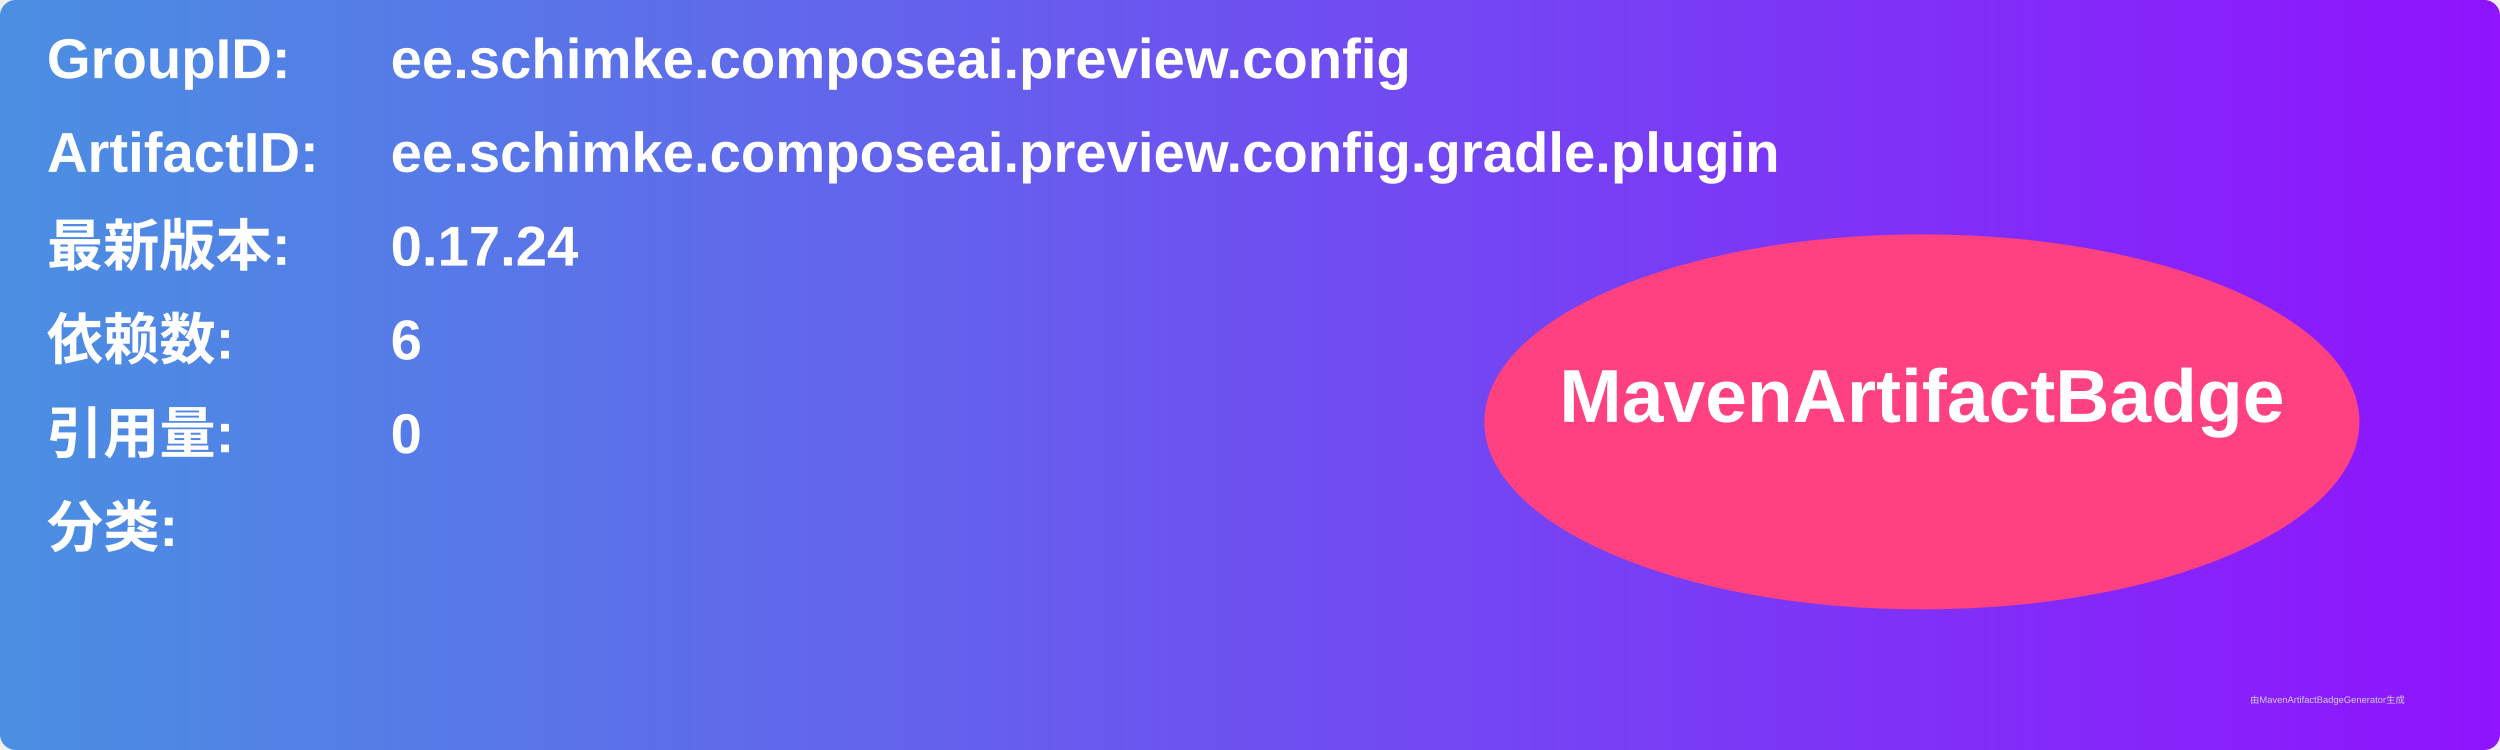
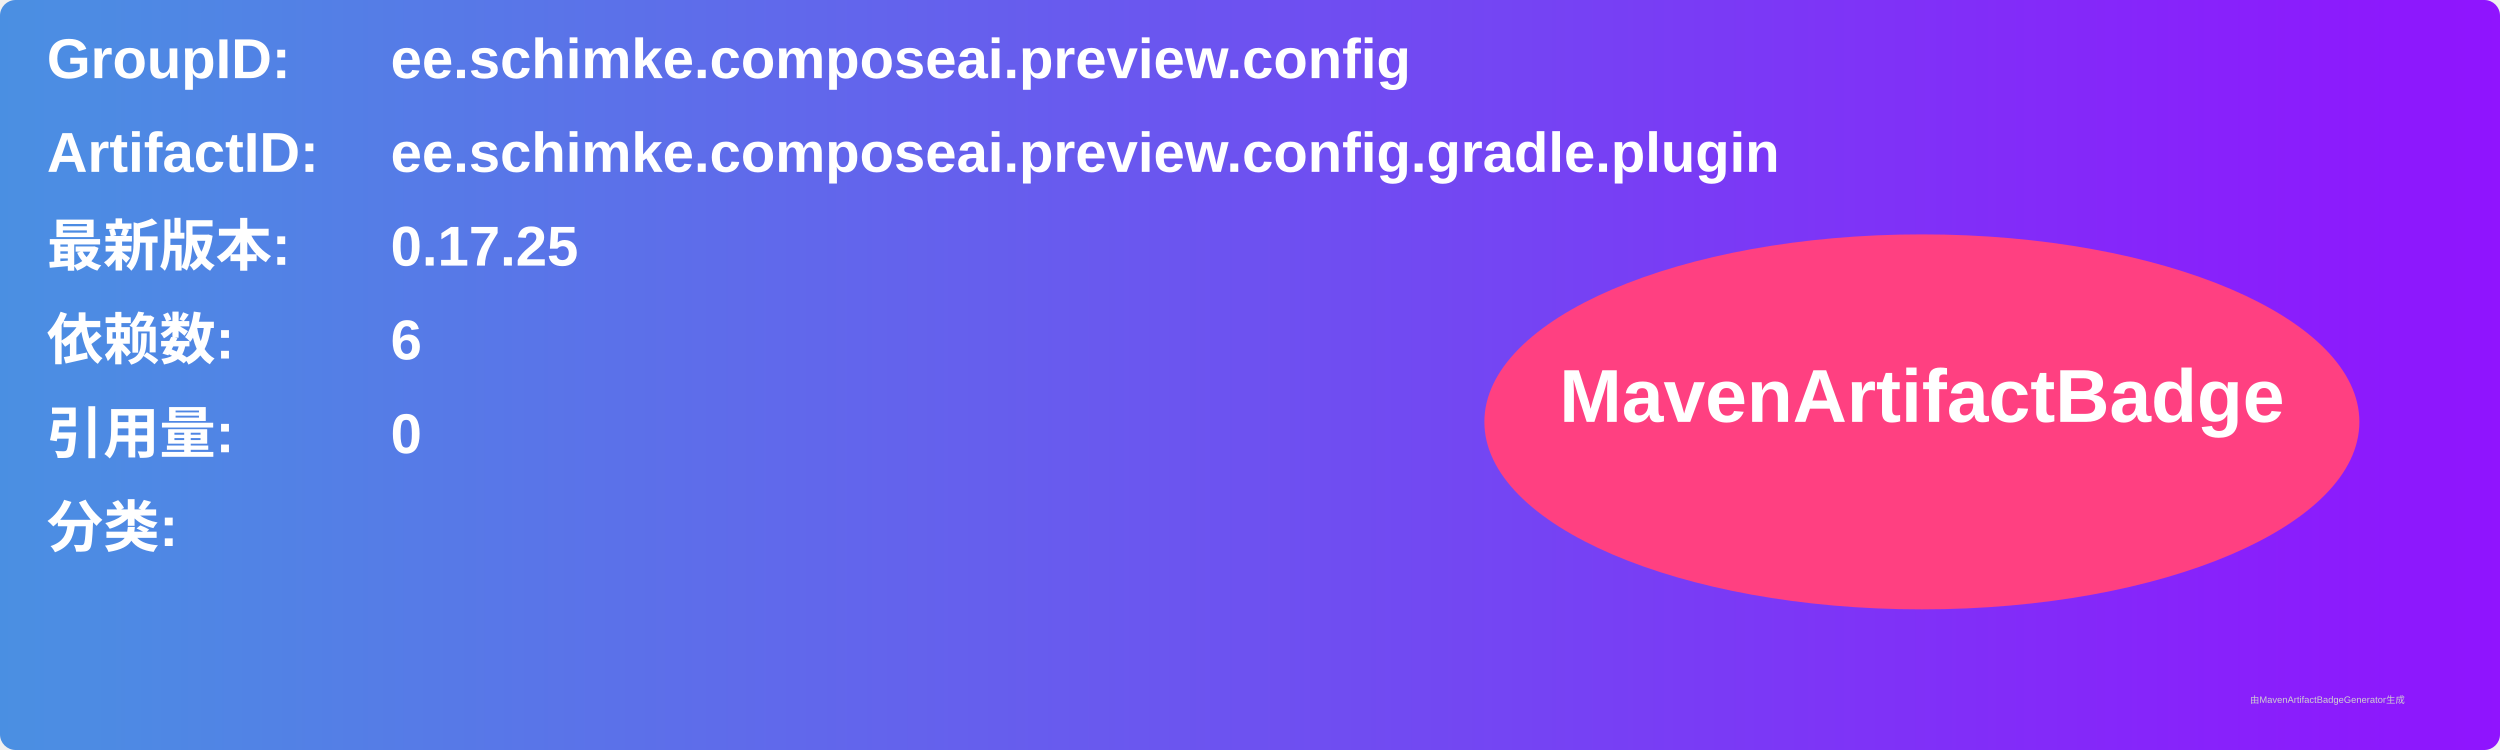
<svg xmlns="http://www.w3.org/2000/svg" width="800" height="240" viewBox="0 0 800 240">
  <linearGradient id="grad" x1="0%" y1="0%" x2="100%" y2="0%">
    <stop offset="0%" stop-color="#4a90e2" />
    <stop offset="100%" stop-color="#9013fe" />
  </linearGradient>
  <rect width="100%" height="100%" rx="5" ry="5" fill="url(#grad)" />
  <g transform="translate(15, 15)">
    <text x="0" y="10" font-family="Arial" font-size="18" fill="white" font-weight="bold" width="260">GroupID:</text>
    <text x="110" y="10" font-family="Arial" font-size="18" fill="white" font-weight="bold" width="460">ee.schimke.composeai.preview.config</text>
    <text x="0" y="40" font-family="Arial" font-size="18" fill="white" font-weight="bold" width="260">ArtifactID:</text>
    <text x="110" y="40" font-family="Arial" font-size="18" fill="white" font-weight="bold" width="460">ee.schimke.composeai.preview.config.gradle.plugin</text>
    <text x="0" y="70" font-family="Arial" font-size="18" fill="white" font-weight="bold">最新版本:</text>
    <text x="110" y="70" font-family="Arial" font-size="18" fill="white" font-weight="bold">
-       <tspan font-weight="bold">0.17.24</tspan>
+       <tspan font-weight="bold">0.17.25</tspan>
    </text>
    <text x="0" y="100" font-family="Arial" font-size="18" fill="white" font-weight="bold">依赖数: </text>
    <text x="110" y="100" font-family="Arial" font-size="18" fill="white">
      <tspan font-weight="bold">6</tspan>
    </text>
    <text x="0" y="130" font-family="Arial" font-size="18" fill="white" font-weight="bold">引用量: </text>
    <text x="110" y="130" font-family="Arial" font-size="18" fill="white">
      <tspan font-weight="bold">0</tspan>
    </text>
    <text x="0" y="160" font-family="Arial" font-size="18" fill="white" font-weight="bold">分类:</text>
    <text x="10" y="190" font-family="Arial" font-size="10" fill="white">
      <tspan font-weight="bold" />
    </text>
    <ellipse cx="600" cy="120" rx="140" ry="60" fill="#ff4081" />
    <text x="600" y="120" text-anchor="middle" font-family="Arial" font-size="24" fill="white" font-weight="bold">MavenArtifactBadge</text>
  </g>
  <text x="720" y="225" font-family="Arial" font-size="3" fill="#d0d0d0">由MavenArtifactBadgeGenerator生成</text>
</svg>
